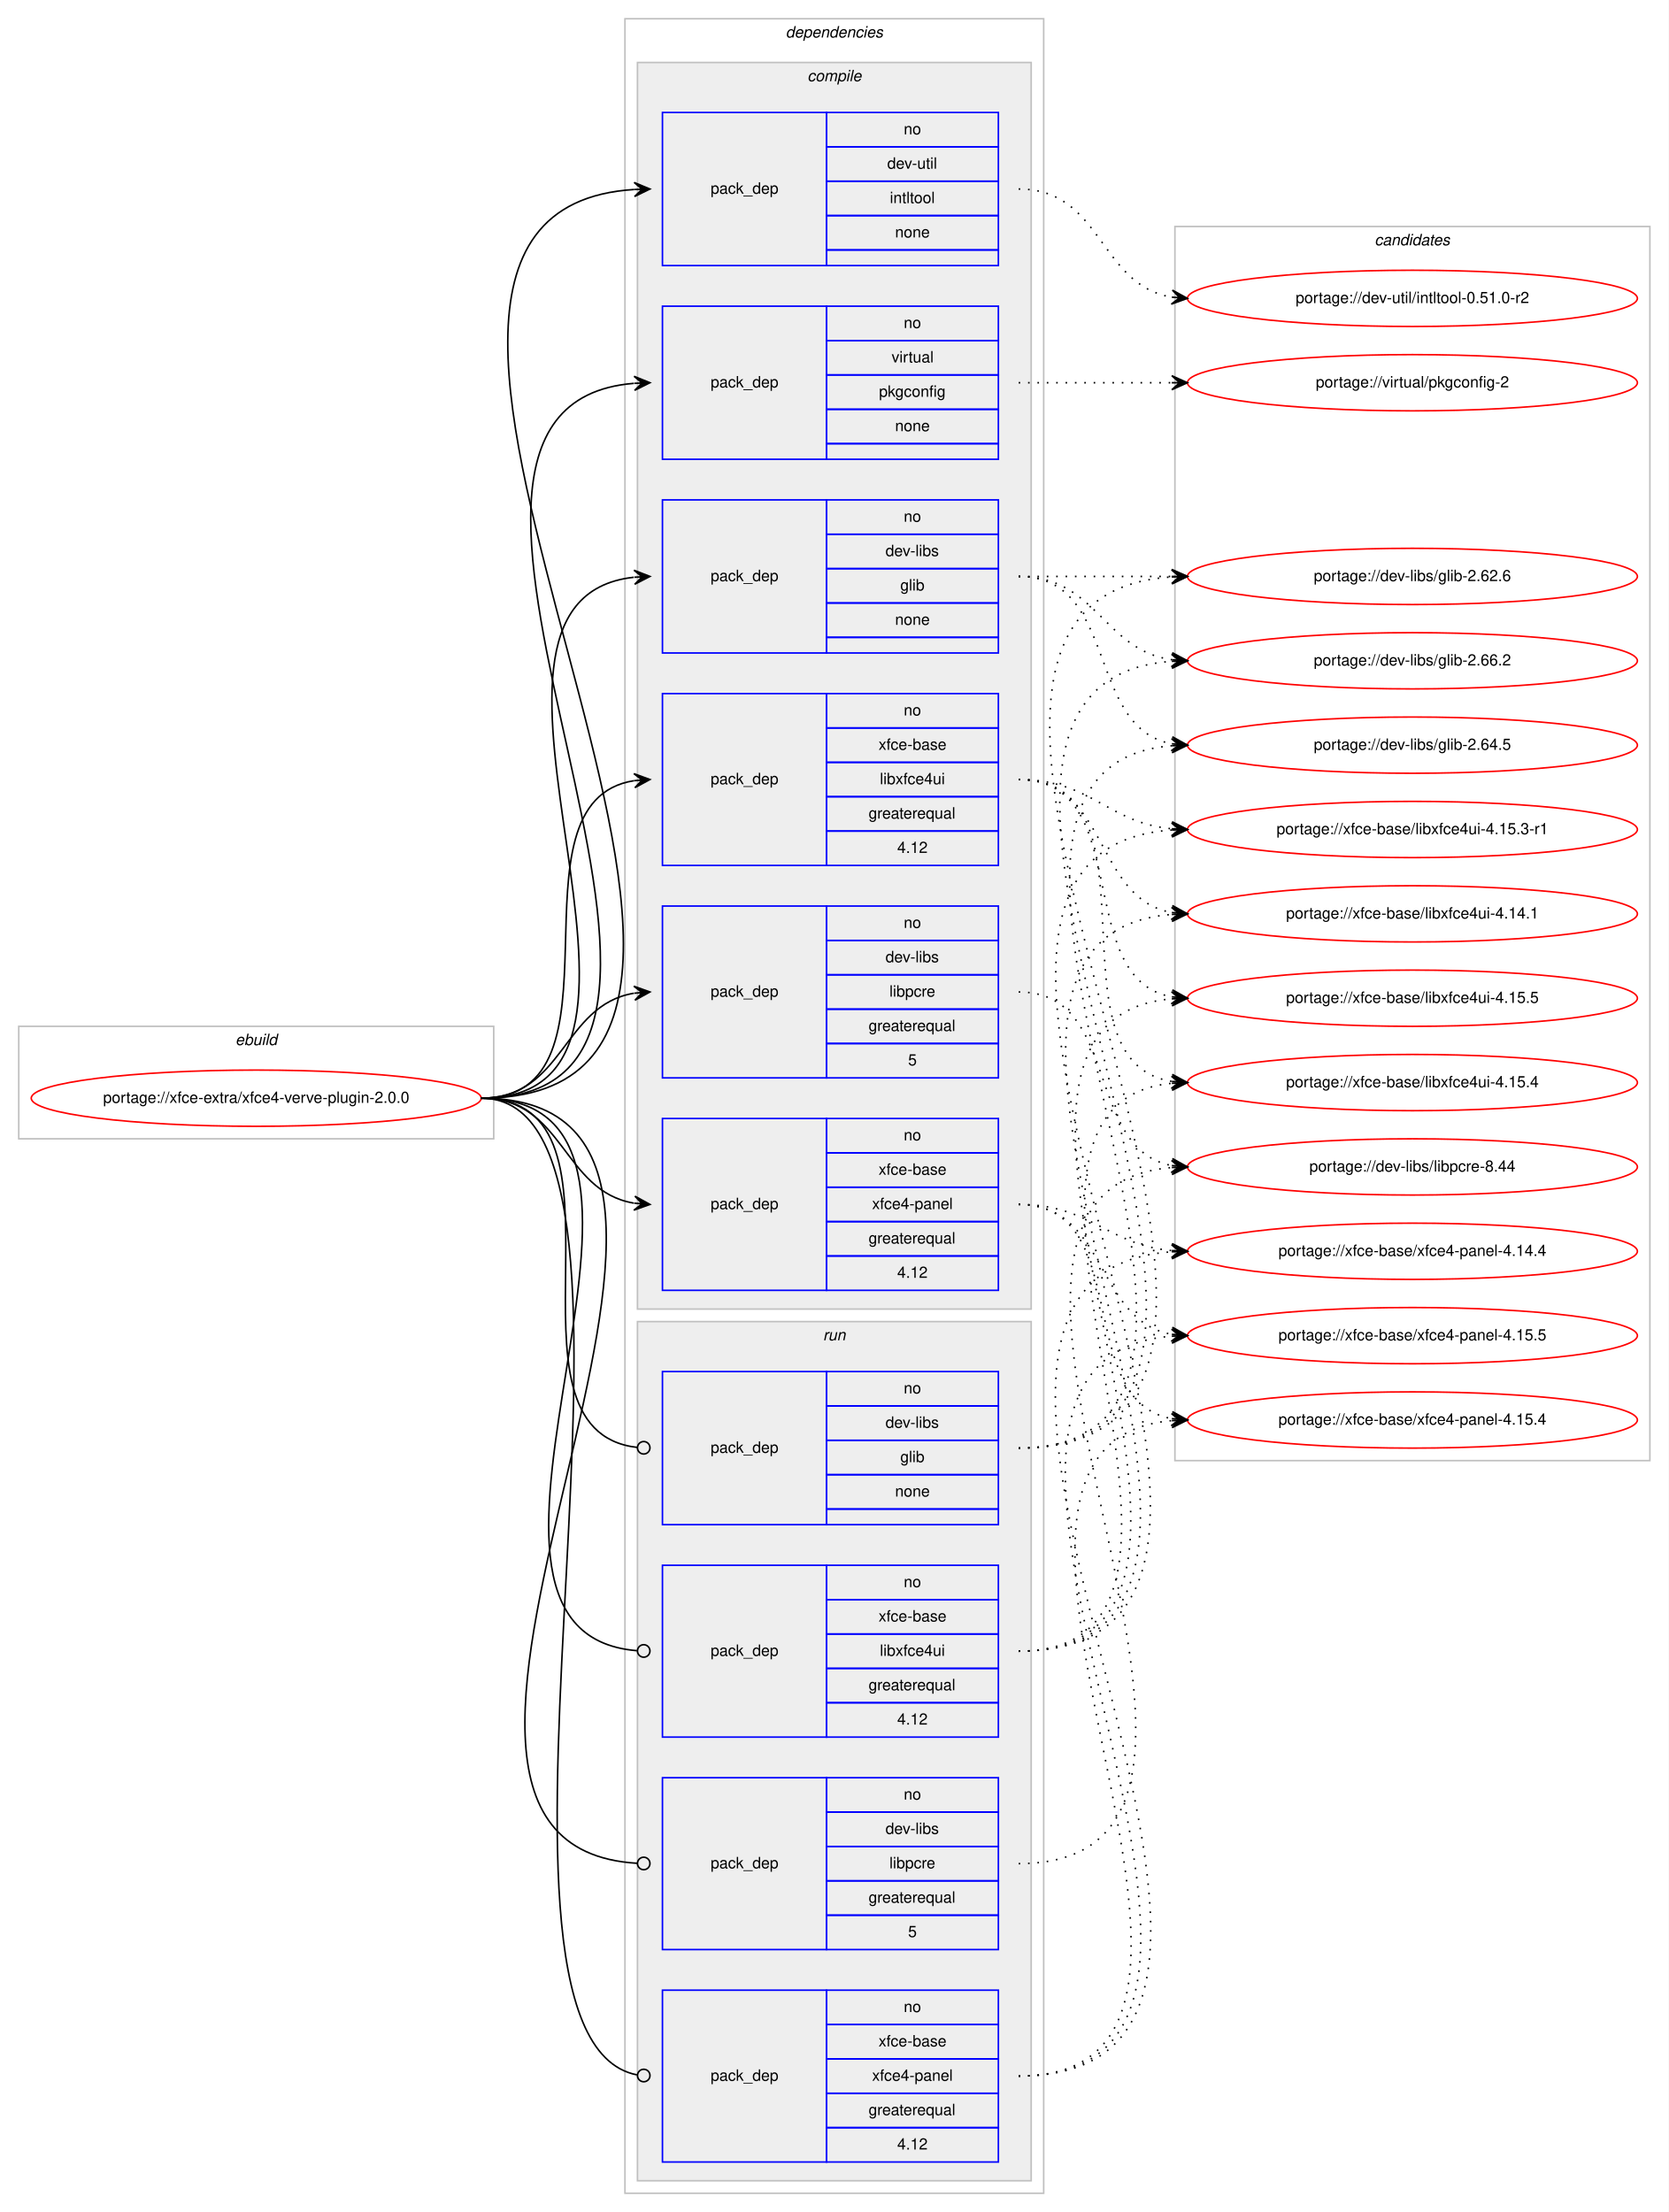
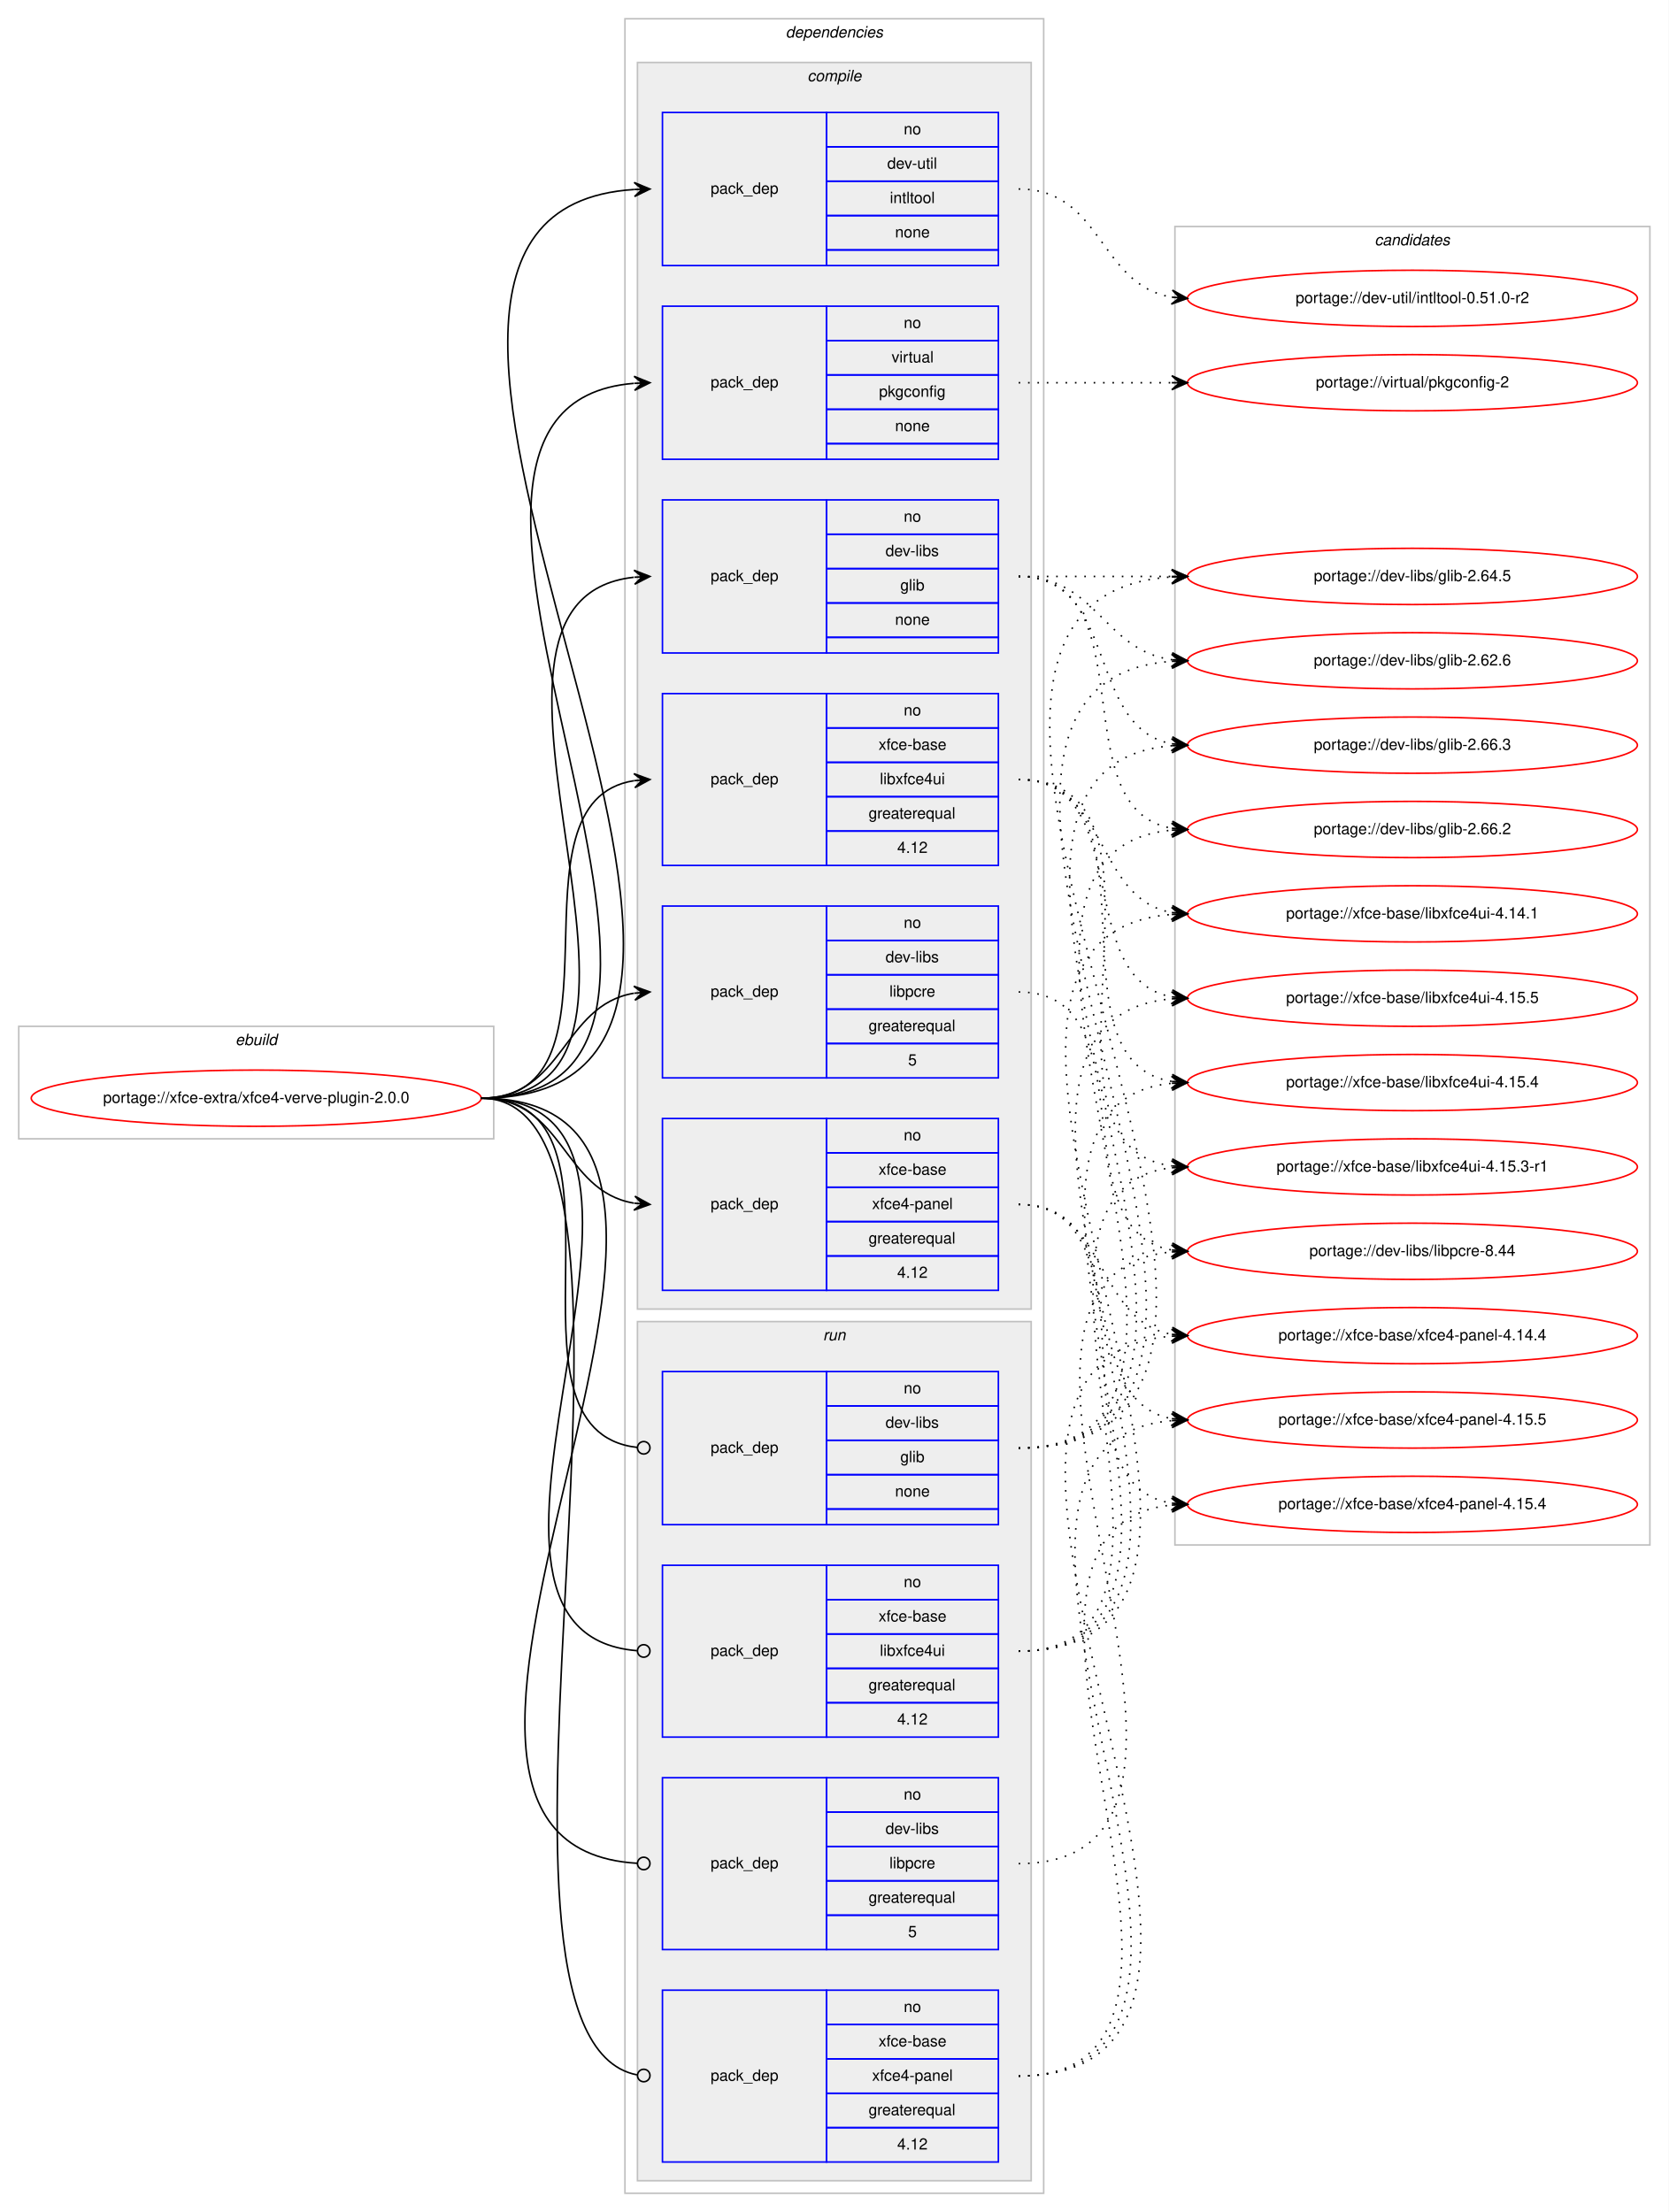
<svg xmlns="http://www.w3.org/2000/svg" xmlns:xlink="http://www.w3.org/1999/xlink" width="1068pt" height="1416pt" viewBox="0.00 0.00 1068.00 1416.00">
  <g id="graph0" class="graph" transform="scale(1 1) rotate(0) translate(4 1412)">
    <polygon fill="#ffffff" stroke="transparent" points="-4,4 -4,-1412 1064,-1412 1064,4 -4,4" />
    <g id="clust1" class="cluster">
      <polygon fill="none" stroke="#c0c0c0" points="8,-683 8,-755 312,-755 312,-683 8,-683" />
      <text text-anchor="start" x="146.663" y="-743" font-family="Helvetica,sans-Serif" font-style="italic" font-size="10.00" fill="#000000">ebuild</text>
    </g>
    <g id="clust2" class="cluster">
      <polygon fill="none" stroke="#c0c0c0" points="396,-8 396,-1400 664,-1400 664,-8 396,-8" />
      <text text-anchor="start" x="498.875" y="-1388" font-family="Helvetica,sans-Serif" font-style="italic" font-size="10.00" fill="#000000">dependencies</text>
    </g>
    <g id="clust3" class="cluster">
      <polygon fill="#eeeeee" stroke="#c0c0c0" points="404,-574 404,-1372 656,-1372 656,-574 404,-574" />
      <text text-anchor="start" x="512.778" y="-1360" font-family="Helvetica,sans-Serif" font-style="italic" font-size="10.00" fill="#000000">compile</text>
    </g>
    <g id="clust11" class="cluster">
      <polygon fill="#eeeeee" stroke="#c0c0c0" points="404,-16 404,-566 656,-566 656,-16 404,-16" />
      <text text-anchor="start" x="522.777" y="-554" font-family="Helvetica,sans-Serif" font-style="italic" font-size="10.00" fill="#000000">run</text>
    </g>
    <g id="clust16" class="cluster">
-       <polygon fill="none" stroke="#c0c0c0" points="748,-477 748,-1267 1052,-1267 1052,-477 748,-477" />
+       <polygon fill="none" stroke="#c0c0c0" points="748,-423 748,-1267 1052,-1267 1052,-423 748,-423" />
      <text text-anchor="start" x="875.824" y="-1255" font-family="Helvetica,sans-Serif" font-style="italic" font-size="10.00" fill="#000000">candidates</text>
    </g>
    <g id="node1" class="node">
      <g id="a_node1">
        <a xlink:href="../xfce-extra/xfce4-verve-plugin-2.0.0.svg" xlink:title="portage://xfce-extra/xfce4-verve-plugin-2.0.0">
          <ellipse fill="none" stroke="#ff0000" cx="160" cy="-709" rx="144" ry="18" />
          <text text-anchor="middle" x="160" y="-706" font-family="Helvetica,sans-Serif" font-size="10.00" fill="#000000">portage://xfce-extra/xfce4-verve-plugin-2.0.0</text>
        </a>
      </g>
    </g>
    <g id="node2" class="node">
      <polygon fill="none" stroke="#0000ff" points="420,-994 420,-1092 525,-1092 525,-994 420,-994" />
      <text text-anchor="start" x="450.823" y="-1040" font-family="Helvetica,sans-Serif" font-size="10.00" fill="#000000">pack_dep</text>
      <polygon fill="none" stroke="#0000ff" points="525,-1070 525,-1092 635,-1092 635,-1070 525,-1070" />
      <text text-anchor="start" x="574.441" y="-1078" font-family="Helvetica,sans-Serif" font-size="10.00" fill="#000000">no</text>
      <polygon fill="none" stroke="#0000ff" points="525,-1048 525,-1070 635,-1070 635,-1048 525,-1048" />
      <text text-anchor="start" x="562.778" y="-1056" font-family="Helvetica,sans-Serif" font-size="10.00" fill="#000000">dev-libs</text>
      <polygon fill="none" stroke="#0000ff" points="525,-1026 525,-1048 635,-1048 635,-1026 525,-1026" />
      <text text-anchor="start" x="572.222" y="-1034" font-family="Helvetica,sans-Serif" font-size="10.00" fill="#000000">glib</text>
      <polygon fill="none" stroke="#0000ff" points="525,-1004 525,-1026 635,-1026 635,-1004 525,-1004" />
      <text text-anchor="start" x="568.882" y="-1012" font-family="Helvetica,sans-Serif" font-size="10.00" fill="#000000">none</text>
      <polygon fill="none" stroke="#0000ff" points="525,-994 525,-1004 635,-1004 635,-994 525,-994" />
    </g>
    <g id="edge1" class="edge">
      <path fill="none" stroke="#000000" d="M304,-709C456.356,-709 265.354,-1027.527 401.615,-1042.458" />
      <polygon fill="#000000" stroke="#000000" points="412,-1043 401.779,-1046.973 407.007,-1042.739 402.014,-1042.479 402.014,-1042.479 402.014,-1042.479 407.007,-1042.739 402.248,-1037.985 412,-1043 412,-1043" />
    </g>
    <g id="node3" class="node">
      <polygon fill="none" stroke="#0000ff" points="420,-722 420,-832 525,-832 525,-722 420,-722" />
      <text text-anchor="start" x="450.823" y="-774" font-family="Helvetica,sans-Serif" font-size="10.00" fill="#000000">pack_dep</text>
      <polygon fill="none" stroke="#0000ff" points="525,-810 525,-832 635,-832 635,-810 525,-810" />
      <text text-anchor="start" x="574.441" y="-818" font-family="Helvetica,sans-Serif" font-size="10.00" fill="#000000">no</text>
      <polygon fill="none" stroke="#0000ff" points="525,-788 525,-810 635,-810 635,-788 525,-788" />
      <text text-anchor="start" x="562.778" y="-796" font-family="Helvetica,sans-Serif" font-size="10.00" fill="#000000">dev-libs</text>
      <polygon fill="none" stroke="#0000ff" points="525,-766 525,-788 635,-788 635,-766 525,-766" />
      <text text-anchor="start" x="565.278" y="-774" font-family="Helvetica,sans-Serif" font-size="10.00" fill="#000000">libpcre</text>
      <polygon fill="none" stroke="#0000ff" points="525,-744 525,-766 635,-766 635,-744 525,-744" />
      <text text-anchor="start" x="551.936" y="-752" font-family="Helvetica,sans-Serif" font-size="10.00" fill="#000000">greaterequal</text>
      <polygon fill="none" stroke="#0000ff" points="525,-722 525,-744 635,-744 635,-722 525,-722" />
      <text text-anchor="start" x="577.221" y="-730" font-family="Helvetica,sans-Serif" font-size="10.00" fill="#000000">5</text>
    </g>
    <g id="edge2" class="edge">
      <path fill="none" stroke="#000000" d="M304,-709C357.066,-709 355.721,-768.517 401.774,-776.189" />
      <polygon fill="#000000" stroke="#000000" points="412,-777 401.675,-780.695 407.016,-776.605 402.031,-776.209 402.031,-776.209 402.031,-776.209 407.016,-776.605 402.387,-771.723 412,-777 412,-777" />
    </g>
    <g id="node4" class="node">
      <polygon fill="none" stroke="#0000ff" points="420,-1242 420,-1340 525,-1340 525,-1242 420,-1242" />
      <text text-anchor="start" x="450.823" y="-1288" font-family="Helvetica,sans-Serif" font-size="10.00" fill="#000000">pack_dep</text>
      <polygon fill="none" stroke="#0000ff" points="525,-1318 525,-1340 635,-1340 635,-1318 525,-1318" />
      <text text-anchor="start" x="574.441" y="-1326" font-family="Helvetica,sans-Serif" font-size="10.00" fill="#000000">no</text>
      <polygon fill="none" stroke="#0000ff" points="525,-1296 525,-1318 635,-1318 635,-1296 525,-1296" />
      <text text-anchor="start" x="563.889" y="-1304" font-family="Helvetica,sans-Serif" font-size="10.00" fill="#000000">dev-util</text>
      <polygon fill="none" stroke="#0000ff" points="525,-1274 525,-1296 635,-1296 635,-1274 525,-1274" />
      <text text-anchor="start" x="565.554" y="-1282" font-family="Helvetica,sans-Serif" font-size="10.00" fill="#000000">intltool</text>
      <polygon fill="none" stroke="#0000ff" points="525,-1252 525,-1274 635,-1274 635,-1252 525,-1252" />
      <text text-anchor="start" x="568.882" y="-1260" font-family="Helvetica,sans-Serif" font-size="10.00" fill="#000000">none</text>
      <polygon fill="none" stroke="#0000ff" points="525,-1242 525,-1252 635,-1252 635,-1242 525,-1242" />
    </g>
    <g id="edge3" class="edge">
      <path fill="none" stroke="#000000" d="M304,-709C563.614,-709 159.825,-1275.755 401.947,-1290.699" />
      <polygon fill="#000000" stroke="#000000" points="412,-1291 401.87,-1295.199 407.002,-1290.85 402.005,-1290.701 402.005,-1290.701 402.005,-1290.701 407.002,-1290.85 402.139,-1286.203 412,-1291 412,-1291" />
    </g>
    <g id="node5" class="node">
      <polygon fill="none" stroke="#0000ff" points="420,-1118 420,-1216 525,-1216 525,-1118 420,-1118" />
      <text text-anchor="start" x="450.823" y="-1164" font-family="Helvetica,sans-Serif" font-size="10.00" fill="#000000">pack_dep</text>
      <polygon fill="none" stroke="#0000ff" points="525,-1194 525,-1216 635,-1216 635,-1194 525,-1194" />
      <text text-anchor="start" x="574.441" y="-1202" font-family="Helvetica,sans-Serif" font-size="10.00" fill="#000000">no</text>
      <polygon fill="none" stroke="#0000ff" points="525,-1172 525,-1194 635,-1194 635,-1172 525,-1172" />
      <text text-anchor="start" x="566.668" y="-1180" font-family="Helvetica,sans-Serif" font-size="10.00" fill="#000000">virtual</text>
      <polygon fill="none" stroke="#0000ff" points="525,-1150 525,-1172 635,-1172 635,-1150 525,-1150" />
      <text text-anchor="start" x="558.604" y="-1158" font-family="Helvetica,sans-Serif" font-size="10.00" fill="#000000">pkgconfig</text>
      <polygon fill="none" stroke="#0000ff" points="525,-1128 525,-1150 635,-1150 635,-1128 525,-1128" />
      <text text-anchor="start" x="568.882" y="-1136" font-family="Helvetica,sans-Serif" font-size="10.00" fill="#000000">none</text>
      <polygon fill="none" stroke="#0000ff" points="525,-1118 525,-1128 635,-1128 635,-1118 525,-1118" />
    </g>
    <g id="edge4" class="edge">
      <path fill="none" stroke="#000000" d="M304,-709C509.564,-709 213.315,-1151.479 401.728,-1166.603" />
      <polygon fill="#000000" stroke="#000000" points="412,-1167 401.834,-1171.111 407.004,-1166.807 402.007,-1166.614 402.007,-1166.614 402.007,-1166.614 407.004,-1166.807 402.181,-1162.117 412,-1167 412,-1167" />
    </g>
    <g id="node6" class="node">
      <polygon fill="none" stroke="#0000ff" points="420,-858 420,-968 525,-968 525,-858 420,-858" />
      <text text-anchor="start" x="450.823" y="-910" font-family="Helvetica,sans-Serif" font-size="10.00" fill="#000000">pack_dep</text>
      <polygon fill="none" stroke="#0000ff" points="525,-946 525,-968 635,-968 635,-946 525,-946" />
      <text text-anchor="start" x="574.441" y="-954" font-family="Helvetica,sans-Serif" font-size="10.00" fill="#000000">no</text>
      <polygon fill="none" stroke="#0000ff" points="525,-924 525,-946 635,-946 635,-924 525,-924" />
      <text text-anchor="start" x="558.328" y="-932" font-family="Helvetica,sans-Serif" font-size="10.00" fill="#000000">xfce-base</text>
      <polygon fill="none" stroke="#0000ff" points="525,-902 525,-924 635,-924 635,-902 525,-902" />
      <text text-anchor="start" x="559.164" y="-910" font-family="Helvetica,sans-Serif" font-size="10.00" fill="#000000">libxfce4ui</text>
      <polygon fill="none" stroke="#0000ff" points="525,-880 525,-902 635,-902 635,-880 525,-880" />
      <text text-anchor="start" x="551.936" y="-888" font-family="Helvetica,sans-Serif" font-size="10.00" fill="#000000">greaterequal</text>
      <polygon fill="none" stroke="#0000ff" points="525,-858 525,-880 635,-880 635,-858 525,-858" />
      <text text-anchor="start" x="570.272" y="-866" font-family="Helvetica,sans-Serif" font-size="10.00" fill="#000000">4.12</text>
    </g>
    <g id="edge5" class="edge">
      <path fill="none" stroke="#000000" d="M304,-709C402.982,-709 315.997,-898.908 401.903,-912.261" />
      <polygon fill="#000000" stroke="#000000" points="412,-913 401.698,-916.758 407.013,-912.635 402.027,-912.27 402.027,-912.27 402.027,-912.27 407.013,-912.635 402.355,-907.782 412,-913 412,-913" />
    </g>
    <g id="node7" class="node">
      <polygon fill="none" stroke="#0000ff" points="420,-586 420,-696 525,-696 525,-586 420,-586" />
      <text text-anchor="start" x="450.823" y="-638" font-family="Helvetica,sans-Serif" font-size="10.00" fill="#000000">pack_dep</text>
      <polygon fill="none" stroke="#0000ff" points="525,-674 525,-696 635,-696 635,-674 525,-674" />
      <text text-anchor="start" x="574.441" y="-682" font-family="Helvetica,sans-Serif" font-size="10.00" fill="#000000">no</text>
      <polygon fill="none" stroke="#0000ff" points="525,-652 525,-674 635,-674 635,-652 525,-652" />
      <text text-anchor="start" x="558.328" y="-660" font-family="Helvetica,sans-Serif" font-size="10.00" fill="#000000">xfce-base</text>
      <polygon fill="none" stroke="#0000ff" points="525,-630 525,-652 635,-652 635,-630 525,-630" />
      <text text-anchor="start" x="554.159" y="-638" font-family="Helvetica,sans-Serif" font-size="10.00" fill="#000000">xfce4-panel</text>
      <polygon fill="none" stroke="#0000ff" points="525,-608 525,-630 635,-630 635,-608 525,-608" />
      <text text-anchor="start" x="551.936" y="-616" font-family="Helvetica,sans-Serif" font-size="10.00" fill="#000000">greaterequal</text>
      <polygon fill="none" stroke="#0000ff" points="525,-586 525,-608 635,-608 635,-586 525,-586" />
      <text text-anchor="start" x="570.272" y="-594" font-family="Helvetica,sans-Serif" font-size="10.00" fill="#000000">4.12</text>
    </g>
    <g id="edge6" class="edge">
      <path fill="none" stroke="#000000" d="M304,-709C357.066,-709 355.721,-649.483 401.774,-641.811" />
      <polygon fill="#000000" stroke="#000000" points="412,-641 402.387,-646.277 407.016,-641.395 402.031,-641.791 402.031,-641.791 402.031,-641.791 407.016,-641.395 401.675,-637.305 412,-641 412,-641" />
    </g>
    <g id="node8" class="node">
      <polygon fill="none" stroke="#0000ff" points="420,-436 420,-534 525,-534 525,-436 420,-436" />
      <text text-anchor="start" x="450.823" y="-482" font-family="Helvetica,sans-Serif" font-size="10.00" fill="#000000">pack_dep</text>
      <polygon fill="none" stroke="#0000ff" points="525,-512 525,-534 635,-534 635,-512 525,-512" />
      <text text-anchor="start" x="574.441" y="-520" font-family="Helvetica,sans-Serif" font-size="10.00" fill="#000000">no</text>
      <polygon fill="none" stroke="#0000ff" points="525,-490 525,-512 635,-512 635,-490 525,-490" />
      <text text-anchor="start" x="562.778" y="-498" font-family="Helvetica,sans-Serif" font-size="10.00" fill="#000000">dev-libs</text>
      <polygon fill="none" stroke="#0000ff" points="525,-468 525,-490 635,-490 635,-468 525,-468" />
      <text text-anchor="start" x="572.222" y="-476" font-family="Helvetica,sans-Serif" font-size="10.00" fill="#000000">glib</text>
      <polygon fill="none" stroke="#0000ff" points="525,-446 525,-468 635,-468 635,-446 525,-446" />
      <text text-anchor="start" x="568.882" y="-454" font-family="Helvetica,sans-Serif" font-size="10.00" fill="#000000">none</text>
      <polygon fill="none" stroke="#0000ff" points="525,-436 525,-446 635,-446 635,-436 525,-436" />
    </g>
    <g id="edge7" class="edge">
      <path fill="none" stroke="#000000" d="M304,-709C411.717,-709 307.074,-496.231 404.006,-485.426" />
      <ellipse fill="none" stroke="#000000" cx="408.006" cy="-485.213" rx="4" ry="4" />
    </g>
    <g id="node9" class="node">
      <polygon fill="none" stroke="#0000ff" points="420,-164 420,-274 525,-274 525,-164 420,-164" />
      <text text-anchor="start" x="450.823" y="-216" font-family="Helvetica,sans-Serif" font-size="10.00" fill="#000000">pack_dep</text>
      <polygon fill="none" stroke="#0000ff" points="525,-252 525,-274 635,-274 635,-252 525,-252" />
      <text text-anchor="start" x="574.441" y="-260" font-family="Helvetica,sans-Serif" font-size="10.00" fill="#000000">no</text>
      <polygon fill="none" stroke="#0000ff" points="525,-230 525,-252 635,-252 635,-230 525,-230" />
      <text text-anchor="start" x="562.778" y="-238" font-family="Helvetica,sans-Serif" font-size="10.00" fill="#000000">dev-libs</text>
      <polygon fill="none" stroke="#0000ff" points="525,-208 525,-230 635,-230 635,-208 525,-208" />
      <text text-anchor="start" x="565.278" y="-216" font-family="Helvetica,sans-Serif" font-size="10.00" fill="#000000">libpcre</text>
      <polygon fill="none" stroke="#0000ff" points="525,-186 525,-208 635,-208 635,-186 525,-186" />
      <text text-anchor="start" x="551.936" y="-194" font-family="Helvetica,sans-Serif" font-size="10.00" fill="#000000">greaterequal</text>
      <polygon fill="none" stroke="#0000ff" points="525,-164 525,-186 635,-186 635,-164 525,-164" />
      <text text-anchor="start" x="577.221" y="-172" font-family="Helvetica,sans-Serif" font-size="10.00" fill="#000000">5</text>
    </g>
    <g id="edge8" class="edge">
      <path fill="none" stroke="#000000" d="M304,-709C524.174,-709 197.487,-231.362 403.776,-219.235" />
      <ellipse fill="none" stroke="#000000" cx="408.002" cy="-219.114" rx="4" ry="4" />
    </g>
    <g id="node10" class="node">
      <polygon fill="none" stroke="#0000ff" points="420,-300 420,-410 525,-410 525,-300 420,-300" />
      <text text-anchor="start" x="450.823" y="-352" font-family="Helvetica,sans-Serif" font-size="10.00" fill="#000000">pack_dep</text>
      <polygon fill="none" stroke="#0000ff" points="525,-388 525,-410 635,-410 635,-388 525,-388" />
      <text text-anchor="start" x="574.441" y="-396" font-family="Helvetica,sans-Serif" font-size="10.00" fill="#000000">no</text>
      <polygon fill="none" stroke="#0000ff" points="525,-366 525,-388 635,-388 635,-366 525,-366" />
      <text text-anchor="start" x="558.328" y="-374" font-family="Helvetica,sans-Serif" font-size="10.00" fill="#000000">xfce-base</text>
      <polygon fill="none" stroke="#0000ff" points="525,-344 525,-366 635,-366 635,-344 525,-344" />
      <text text-anchor="start" x="559.164" y="-352" font-family="Helvetica,sans-Serif" font-size="10.00" fill="#000000">libxfce4ui</text>
      <polygon fill="none" stroke="#0000ff" points="525,-322 525,-344 635,-344 635,-322 525,-322" />
      <text text-anchor="start" x="551.936" y="-330" font-family="Helvetica,sans-Serif" font-size="10.00" fill="#000000">greaterequal</text>
      <polygon fill="none" stroke="#0000ff" points="525,-300 525,-322 635,-322 635,-300 525,-300" />
      <text text-anchor="start" x="570.272" y="-308" font-family="Helvetica,sans-Serif" font-size="10.00" fill="#000000">4.12</text>
    </g>
    <g id="edge9" class="edge">
      <path fill="none" stroke="#000000" d="M304,-709C465.601,-709 255.157,-367.336 403.679,-355.324" />
      <ellipse fill="none" stroke="#000000" cx="408.003" cy="-355.156" rx="4" ry="4" />
    </g>
    <g id="node11" class="node">
      <polygon fill="none" stroke="#0000ff" points="420,-28 420,-138 525,-138 525,-28 420,-28" />
      <text text-anchor="start" x="450.823" y="-80" font-family="Helvetica,sans-Serif" font-size="10.00" fill="#000000">pack_dep</text>
      <polygon fill="none" stroke="#0000ff" points="525,-116 525,-138 635,-138 635,-116 525,-116" />
      <text text-anchor="start" x="574.441" y="-124" font-family="Helvetica,sans-Serif" font-size="10.00" fill="#000000">no</text>
      <polygon fill="none" stroke="#0000ff" points="525,-94 525,-116 635,-116 635,-94 525,-94" />
      <text text-anchor="start" x="558.328" y="-102" font-family="Helvetica,sans-Serif" font-size="10.00" fill="#000000">xfce-base</text>
      <polygon fill="none" stroke="#0000ff" points="525,-72 525,-94 635,-94 635,-72 525,-72" />
      <text text-anchor="start" x="554.159" y="-80" font-family="Helvetica,sans-Serif" font-size="10.00" fill="#000000">xfce4-panel</text>
      <polygon fill="none" stroke="#0000ff" points="525,-50 525,-72 635,-72 635,-50 525,-50" />
      <text text-anchor="start" x="551.936" y="-58" font-family="Helvetica,sans-Serif" font-size="10.00" fill="#000000">greaterequal</text>
      <polygon fill="none" stroke="#0000ff" points="525,-28 525,-50 635,-50 635,-28 525,-28" />
      <text text-anchor="start" x="570.272" y="-36" font-family="Helvetica,sans-Serif" font-size="10.00" fill="#000000">4.12</text>
    </g>
    <g id="edge10" class="edge">
      <path fill="none" stroke="#000000" d="M304,-709C442.271,-709 277.851,-108.412 403.708,-83.779" />
      <ellipse fill="none" stroke="#000000" cx="408.017" cy="-83.374" rx="4" ry="4" />
    </g>
    <g id="node12" class="node">
      <g id="a_node12">
-         <a xlink:href="../dev-libs/glib-2.66.2.svg" xlink:title="portage://dev-libs/glib-2.66.2">
-           <ellipse fill="none" stroke="#ff0000" cx="900" cy="-989" rx="144" ry="18" />
-           <text text-anchor="middle" x="900" y="-986" font-family="Helvetica,sans-Serif" font-size="10.00" fill="#000000">portage://dev-libs/glib-2.66.2</text>
+         <a xlink:href="../dev-libs/glib-2.66.3.svg" xlink:title="portage://dev-libs/glib-2.66.3">
+           <ellipse fill="none" stroke="#ff0000" cx="900" cy="-935" rx="144" ry="18" />
+           <text text-anchor="middle" x="900" y="-932" font-family="Helvetica,sans-Serif" font-size="10.00" fill="#000000">portage://dev-libs/glib-2.66.3</text>
        </a>
      </g>
    </g>
    <g id="edge11" class="edge">
-       <path fill="none" stroke="#000000" stroke-dasharray="1,5" d="M648,-1043C698.102,-1043 702.012,-995.934 745.979,-989.683" />
-       <polygon fill="#000000" stroke="#000000" points="756,-989 746.329,-994.169 751.012,-989.34 746.023,-989.68 746.023,-989.68 746.023,-989.68 751.012,-989.34 745.717,-985.19 756,-989 756,-989" />
+       <path fill="none" stroke="#000000" stroke-dasharray="1,5" d="M648,-1043C712.303,-1043 690.78,-946.09 746.031,-935.869" />
+       <polygon fill="#000000" stroke="#000000" points="756,-935 746.429,-940.352 751.019,-935.434 746.038,-935.869 746.038,-935.869 746.038,-935.869 751.019,-935.434 745.647,-931.386 756,-935 756,-935" />
    </g>
    <g id="node13" class="node">
      <g id="a_node13">
-         <a xlink:href="../dev-libs/glib-2.64.5.svg" xlink:title="portage://dev-libs/glib-2.64.5">
-           <ellipse fill="none" stroke="#ff0000" cx="900" cy="-935" rx="144" ry="18" />
-           <text text-anchor="middle" x="900" y="-932" font-family="Helvetica,sans-Serif" font-size="10.00" fill="#000000">portage://dev-libs/glib-2.64.5</text>
+         <a xlink:href="../dev-libs/glib-2.66.2.svg" xlink:title="portage://dev-libs/glib-2.66.2">
+           <ellipse fill="none" stroke="#ff0000" cx="900" cy="-881" rx="144" ry="18" />
+           <text text-anchor="middle" x="900" y="-878" font-family="Helvetica,sans-Serif" font-size="10.00" fill="#000000">portage://dev-libs/glib-2.66.2</text>
        </a>
      </g>
    </g>
    <g id="edge12" class="edge">
-       <path fill="none" stroke="#000000" stroke-dasharray="1,5" d="M648,-1043C712.303,-1043 690.78,-946.09 746.031,-935.869" />
-       <polygon fill="#000000" stroke="#000000" points="756,-935 746.429,-940.352 751.019,-935.434 746.038,-935.869 746.038,-935.869 746.038,-935.869 751.019,-935.434 745.647,-931.386 756,-935 756,-935" />
+       <path fill="none" stroke="#000000" stroke-dasharray="1,5" d="M648,-1043C730.815,-1043 674.779,-894.623 745.661,-881.872" />
+       <polygon fill="#000000" stroke="#000000" points="756,-881 746.413,-886.324 751.018,-881.42 746.035,-881.84 746.035,-881.84 746.035,-881.84 751.018,-881.42 745.657,-877.356 756,-881 756,-881" />
    </g>
    <g id="node14" class="node">
      <g id="a_node14">
-         <a xlink:href="../dev-libs/glib-2.62.6.svg" xlink:title="portage://dev-libs/glib-2.62.6">
+         <a xlink:href="../dev-libs/glib-2.64.5.svg" xlink:title="portage://dev-libs/glib-2.64.5">
          <ellipse fill="none" stroke="#ff0000" cx="900" cy="-1043" rx="144" ry="18" />
-           <text text-anchor="middle" x="900" y="-1040" font-family="Helvetica,sans-Serif" font-size="10.00" fill="#000000">portage://dev-libs/glib-2.62.6</text>
+           <text text-anchor="middle" x="900" y="-1040" font-family="Helvetica,sans-Serif" font-size="10.00" fill="#000000">portage://dev-libs/glib-2.64.5</text>
        </a>
      </g>
    </g>
    <g id="edge13" class="edge">
      <path fill="none" stroke="#000000" stroke-dasharray="1,5" d="M648,-1043C692.438,-1043 706.02,-1043 745.878,-1043" />
      <polygon fill="#000000" stroke="#000000" points="756,-1043 746,-1047.5 751,-1043 746,-1043 746,-1043 746,-1043 751,-1043 746,-1038.5 756,-1043 756,-1043" />
    </g>
    <g id="node15" class="node">
      <g id="a_node15">
-         <a xlink:href="../dev-libs/libpcre-8.44.svg" xlink:title="portage://dev-libs/libpcre-8.44">
-           <ellipse fill="none" stroke="#ff0000" cx="900" cy="-665" rx="144" ry="18" />
-           <text text-anchor="middle" x="900" y="-662" font-family="Helvetica,sans-Serif" font-size="10.00" fill="#000000">portage://dev-libs/libpcre-8.44</text>
+         <a xlink:href="../dev-libs/glib-2.62.6.svg" xlink:title="portage://dev-libs/glib-2.62.6">
+           <ellipse fill="none" stroke="#ff0000" cx="900" cy="-989" rx="144" ry="18" />
+           <text text-anchor="middle" x="900" y="-986" font-family="Helvetica,sans-Serif" font-size="10.00" fill="#000000">portage://dev-libs/glib-2.62.6</text>
        </a>
      </g>
    </g>
    <g id="edge14" class="edge">
-       <path fill="none" stroke="#000000" stroke-dasharray="1,5" d="M648,-777C713.504,-777 689.769,-676.501 745.861,-665.902" />
-       <polygon fill="#000000" stroke="#000000" points="756,-665 746.438,-670.368 751.02,-665.443 746.039,-665.886 746.039,-665.886 746.039,-665.886 751.02,-665.443 745.641,-661.403 756,-665 756,-665" />
+       <path fill="none" stroke="#000000" stroke-dasharray="1,5" d="M648,-1043C698.102,-1043 702.012,-995.934 745.979,-989.683" />
+       <polygon fill="#000000" stroke="#000000" points="756,-989 746.329,-994.169 751.012,-989.34 746.023,-989.68 746.023,-989.68 746.023,-989.68 751.012,-989.34 745.717,-985.19 756,-989 756,-989" />
    </g>
    <g id="node16" class="node">
      <g id="a_node16">
+         <a xlink:href="../dev-libs/libpcre-8.44.svg" xlink:title="portage://dev-libs/libpcre-8.44">
+           <ellipse fill="none" stroke="#ff0000" cx="900" cy="-611" rx="144" ry="18" />
+           <text text-anchor="middle" x="900" y="-608" font-family="Helvetica,sans-Serif" font-size="10.00" fill="#000000">portage://dev-libs/libpcre-8.44</text>
+         </a>
+       </g>
+     </g>
+     <g id="edge15" class="edge">
+       <path fill="none" stroke="#000000" stroke-dasharray="1,5" d="M648,-777C732.408,-777 673.301,-624.338 745.936,-611.815" />
+       <polygon fill="#000000" stroke="#000000" points="756,-611 746.396,-616.292 751.016,-611.404 746.033,-611.807 746.033,-611.807 746.033,-611.807 751.016,-611.404 745.669,-607.322 756,-611 756,-611" />
+     </g>
+     <g id="node17" class="node">
+       <g id="a_node17">
        <a xlink:href="../dev-util/intltool-0.51.0-r2.svg" xlink:title="portage://dev-util/intltool-0.51.0-r2">
          <ellipse fill="none" stroke="#ff0000" cx="900" cy="-1221" rx="144" ry="18" />
          <text text-anchor="middle" x="900" y="-1218" font-family="Helvetica,sans-Serif" font-size="10.00" fill="#000000">portage://dev-util/intltool-0.51.0-r2</text>
        </a>
      </g>
    </g>
-     <g id="edge15" class="edge">
+     <g id="edge16" class="edge">
      <path fill="none" stroke="#000000" stroke-dasharray="1,5" d="M648,-1291C701.625,-1291 699.351,-1229.477 745.989,-1221.786" />
      <polygon fill="#000000" stroke="#000000" points="756,-1221 746.383,-1226.269 751.015,-1221.391 746.031,-1221.783 746.031,-1221.783 746.031,-1221.783 751.015,-1221.391 745.678,-1217.297 756,-1221 756,-1221" />
    </g>
-     <g id="node17" class="node">
-       <g id="a_node17">
+     <g id="node18" class="node">
+       <g id="a_node18">
        <a xlink:href="../virtual/pkgconfig-2.svg" xlink:title="portage://virtual/pkgconfig-2">
          <ellipse fill="none" stroke="#ff0000" cx="900" cy="-1167" rx="144" ry="18" />
          <text text-anchor="middle" x="900" y="-1164" font-family="Helvetica,sans-Serif" font-size="10.00" fill="#000000">portage://virtual/pkgconfig-2</text>
        </a>
      </g>
    </g>
-     <g id="edge16" class="edge">
+     <g id="edge17" class="edge">
      <path fill="none" stroke="#000000" stroke-dasharray="1,5" d="M648,-1167C692.438,-1167 706.02,-1167 745.878,-1167" />
      <polygon fill="#000000" stroke="#000000" points="756,-1167 746,-1171.5 751,-1167 746,-1167 746,-1167 746,-1167 751,-1167 746,-1162.5 756,-1167 756,-1167" />
    </g>
-     <g id="node18" class="node">
-       <g id="a_node18">
+     <g id="node19" class="node">
+       <g id="a_node19">
        <a xlink:href="../xfce-base/libxfce4ui-4.15.5.svg" xlink:title="portage://xfce-base/libxfce4ui-4.15.5">
          <ellipse fill="none" stroke="#ff0000" cx="900" cy="-773" rx="144" ry="18" />
          <text text-anchor="middle" x="900" y="-770" font-family="Helvetica,sans-Serif" font-size="10.00" fill="#000000">portage://xfce-base/libxfce4ui-4.15.5</text>
        </a>
      </g>
    </g>
-     <g id="edge17" class="edge">
+     <g id="edge18" class="edge">
      <path fill="none" stroke="#000000" stroke-dasharray="1,5" d="M648,-913C722.901,-913 681.744,-785.817 745.765,-773.894" />
      <polygon fill="#000000" stroke="#000000" points="756,-773 746.429,-778.353 751.019,-773.435 746.038,-773.87 746.038,-773.87 746.038,-773.87 751.019,-773.435 745.646,-769.387 756,-773 756,-773" />
    </g>
-     <g id="node19" class="node">
-       <g id="a_node19">
+     <g id="node20" class="node">
+       <g id="a_node20">
        <a xlink:href="../xfce-base/libxfce4ui-4.15.4.svg" xlink:title="portage://xfce-base/libxfce4ui-4.15.4">
          <ellipse fill="none" stroke="#ff0000" cx="900" cy="-719" rx="144" ry="18" />
          <text text-anchor="middle" x="900" y="-716" font-family="Helvetica,sans-Serif" font-size="10.00" fill="#000000">portage://xfce-base/libxfce4ui-4.15.4</text>
        </a>
      </g>
    </g>
-     <g id="edge18" class="edge">
+     <g id="edge19" class="edge">
      <path fill="none" stroke="#000000" stroke-dasharray="1,5" d="M648,-913C743.117,-913 663.53,-732.766 746.022,-719.741" />
      <polygon fill="#000000" stroke="#000000" points="756,-719 746.361,-724.229 751.014,-719.371 746.028,-719.741 746.028,-719.741 746.028,-719.741 751.014,-719.371 745.694,-715.254 756,-719 756,-719" />
    </g>
-     <g id="node20" class="node">
-       <g id="a_node20">
-         <a xlink:href="../xfce-base/libxfce4ui-4.15.3-r1.svg" xlink:title="portage://xfce-base/libxfce4ui-4.15.3-r1">
-           <ellipse fill="none" stroke="#ff0000" cx="900" cy="-881" rx="144" ry="18" />
-           <text text-anchor="middle" x="900" y="-878" font-family="Helvetica,sans-Serif" font-size="10.00" fill="#000000">portage://xfce-base/libxfce4ui-4.15.3-r1</text>
-         </a>
-       </g>
-     </g>
-     <g id="edge19" class="edge">
-       <path fill="none" stroke="#000000" stroke-dasharray="1,5" d="M648,-913C694.445,-913 704.579,-885.458 745.776,-881.477" />
-       <polygon fill="#000000" stroke="#000000" points="756,-881 746.221,-885.961 751.005,-881.233 746.011,-881.466 746.011,-881.466 746.011,-881.466 751.005,-881.233 745.801,-876.971 756,-881 756,-881" />
-     </g>
    <g id="node21" class="node">
      <g id="a_node21">
+         <a xlink:href="../xfce-base/libxfce4ui-4.15.3-r1.svg" xlink:title="portage://xfce-base/libxfce4ui-4.15.3-r1">
+           <ellipse fill="none" stroke="#ff0000" cx="900" cy="-665" rx="144" ry="18" />
+           <text text-anchor="middle" x="900" y="-662" font-family="Helvetica,sans-Serif" font-size="10.00" fill="#000000">portage://xfce-base/libxfce4ui-4.15.3-r1</text>
+         </a>
+       </g>
+     </g>
+     <g id="edge20" class="edge">
+       <path fill="none" stroke="#000000" stroke-dasharray="1,5" d="M648,-913C764.581,-913 643.567,-679.788 745.762,-665.668" />
+       <polygon fill="#000000" stroke="#000000" points="756,-665 746.314,-670.142 751.011,-665.326 746.021,-665.651 746.021,-665.651 746.021,-665.651 751.011,-665.326 745.728,-661.161 756,-665 756,-665" />
+     </g>
+     <g id="node22" class="node">
+       <g id="a_node22">
        <a xlink:href="../xfce-base/libxfce4ui-4.14.1.svg" xlink:title="portage://xfce-base/libxfce4ui-4.14.1">
          <ellipse fill="none" stroke="#ff0000" cx="900" cy="-827" rx="144" ry="18" />
          <text text-anchor="middle" x="900" y="-824" font-family="Helvetica,sans-Serif" font-size="10.00" fill="#000000">portage://xfce-base/libxfce4ui-4.14.1</text>
        </a>
      </g>
    </g>
-     <g id="edge20" class="edge">
+     <g id="edge21" class="edge">
      <path fill="none" stroke="#000000" stroke-dasharray="1,5" d="M648,-913C705.764,-913 696.105,-836.783 745.967,-827.851" />
      <polygon fill="#000000" stroke="#000000" points="756,-827 746.416,-832.329 751.018,-827.423 746.036,-827.845 746.036,-827.845 746.036,-827.845 751.018,-827.423 745.655,-823.361 756,-827 756,-827" />
    </g>
-     <g id="node22" class="node">
-       <g id="a_node22">
-         <a xlink:href="../xfce-base/xfce4-panel-4.15.5.svg" xlink:title="portage://xfce-base/xfce4-panel-4.15.5">
-           <ellipse fill="none" stroke="#ff0000" cx="900" cy="-557" rx="144" ry="18" />
-           <text text-anchor="middle" x="900" y="-554" font-family="Helvetica,sans-Serif" font-size="10.00" fill="#000000">portage://xfce-base/xfce4-panel-4.15.5</text>
-         </a>
-       </g>
-     </g>
-     <g id="edge21" class="edge">
-       <path fill="none" stroke="#000000" stroke-dasharray="1,5" d="M648,-641C705.128,-641 696.567,-566.864 745.74,-557.886" />
-       <polygon fill="#000000" stroke="#000000" points="756,-557 746.424,-562.344 751.019,-557.431 746.037,-557.861 746.037,-557.861 746.037,-557.861 751.019,-557.431 745.65,-553.378 756,-557 756,-557" />
-     </g>
    <g id="node23" class="node">
      <g id="a_node23">
-         <a xlink:href="../xfce-base/xfce4-panel-4.15.4.svg" xlink:title="portage://xfce-base/xfce4-panel-4.15.4">
+         <a xlink:href="../xfce-base/xfce4-panel-4.15.5.svg" xlink:title="portage://xfce-base/xfce4-panel-4.15.5">
          <ellipse fill="none" stroke="#ff0000" cx="900" cy="-503" rx="144" ry="18" />
-           <text text-anchor="middle" x="900" y="-500" font-family="Helvetica,sans-Serif" font-size="10.00" fill="#000000">portage://xfce-base/xfce4-panel-4.15.4</text>
+           <text text-anchor="middle" x="900" y="-500" font-family="Helvetica,sans-Serif" font-size="10.00" fill="#000000">portage://xfce-base/xfce4-panel-4.15.5</text>
        </a>
      </g>
    </g>
    <g id="edge22" class="edge">
      <path fill="none" stroke="#000000" stroke-dasharray="1,5" d="M648,-641C722.232,-641 682.319,-515.634 745.85,-503.881" />
      <polygon fill="#000000" stroke="#000000" points="756,-503 746.427,-508.348 751.019,-503.433 746.038,-503.865 746.038,-503.865 746.038,-503.865 751.019,-503.433 745.648,-499.382 756,-503 756,-503" />
    </g>
    <g id="node24" class="node">
      <g id="a_node24">
+         <a xlink:href="../xfce-base/xfce4-panel-4.15.4.svg" xlink:title="portage://xfce-base/xfce4-panel-4.15.4">
+           <ellipse fill="none" stroke="#ff0000" cx="900" cy="-449" rx="144" ry="18" />
+           <text text-anchor="middle" x="900" y="-446" font-family="Helvetica,sans-Serif" font-size="10.00" fill="#000000">portage://xfce-base/xfce4-panel-4.15.4</text>
+         </a>
+       </g>
+     </g>
+     <g id="edge23" class="edge">
+       <path fill="none" stroke="#000000" stroke-dasharray="1,5" d="M648,-641C742.274,-641 664.355,-462.986 745.848,-449.774" />
+       <polygon fill="#000000" stroke="#000000" points="756,-449 746.371,-454.247 751.014,-449.38 746.029,-449.76 746.029,-449.76 746.029,-449.76 751.014,-449.38 745.687,-445.273 756,-449 756,-449" />
+     </g>
+     <g id="node25" class="node">
+       <g id="a_node25">
        <a xlink:href="../xfce-base/xfce4-panel-4.14.4.svg" xlink:title="portage://xfce-base/xfce4-panel-4.14.4">
-           <ellipse fill="none" stroke="#ff0000" cx="900" cy="-611" rx="144" ry="18" />
-           <text text-anchor="middle" x="900" y="-608" font-family="Helvetica,sans-Serif" font-size="10.00" fill="#000000">portage://xfce-base/xfce4-panel-4.14.4</text>
-         </a>
-       </g>
-     </g>
-     <g id="edge23" class="edge">
-       <path fill="none" stroke="#000000" stroke-dasharray="1,5" d="M648,-641C694.217,-641 704.757,-615.179 745.818,-611.447" />
-       <polygon fill="#000000" stroke="#000000" points="756,-611 746.207,-615.935 751.005,-611.22 746.01,-611.439 746.01,-611.439 746.01,-611.439 751.005,-611.22 745.812,-606.943 756,-611 756,-611" />
+           <ellipse fill="none" stroke="#ff0000" cx="900" cy="-557" rx="144" ry="18" />
+           <text text-anchor="middle" x="900" y="-554" font-family="Helvetica,sans-Serif" font-size="10.00" fill="#000000">portage://xfce-base/xfce4-panel-4.14.4</text>
+         </a>
+       </g>
    </g>
    <g id="edge24" class="edge">
-       <path fill="none" stroke="#000000" stroke-dasharray="1,5" d="M648,-485C873.617,-485 537.383,-973.858 745.991,-988.657" />
-       <polygon fill="#000000" stroke="#000000" points="756,-989 745.852,-993.155 751.003,-988.829 746.006,-988.658 746.006,-988.658 746.006,-988.658 751.003,-988.829 746.16,-984.16 756,-989 756,-989" />
+       <path fill="none" stroke="#000000" stroke-dasharray="1,5" d="M648,-641C705.128,-641 696.567,-566.864 745.74,-557.886" />
+       <polygon fill="#000000" stroke="#000000" points="756,-557 746.424,-562.344 751.019,-557.431 746.037,-557.861 746.037,-557.861 746.037,-557.861 751.019,-557.431 745.65,-553.378 756,-557 756,-557" />
    </g>
    <g id="edge25" class="edge">
      <path fill="none" stroke="#000000" stroke-dasharray="1,5" d="M648,-485C850.164,-485 560.541,-919.751 745.896,-934.61" />
      <polygon fill="#000000" stroke="#000000" points="756,-935 745.834,-939.111 751.004,-934.807 746.007,-934.614 746.007,-934.614 746.007,-934.614 751.004,-934.807 746.181,-930.118 756,-935 756,-935" />
    </g>
    <g id="edge26" class="edge">
+       <path fill="none" stroke="#000000" stroke-dasharray="1,5" d="M648,-485C826.865,-485 583.438,-865.682 745.807,-880.553" />
+       <polygon fill="#000000" stroke="#000000" points="756,-881 745.812,-885.057 751.005,-880.781 746.01,-880.562 746.01,-880.562 746.01,-880.562 751.005,-880.781 746.207,-876.066 756,-881 756,-881" />
+     </g>
+     <g id="edge27" class="edge">
      <path fill="none" stroke="#000000" stroke-dasharray="1,5" d="M648,-485C897.149,-485 514.137,-1027.847 746,-1042.69" />
      <polygon fill="#000000" stroke="#000000" points="756,-1043 745.865,-1047.188 751.002,-1042.845 746.005,-1042.69 746.005,-1042.69 746.005,-1042.69 751.002,-1042.845 746.144,-1038.192 756,-1043 756,-1043" />
    </g>
-     <g id="edge27" class="edge">
-       <path fill="none" stroke="#000000" stroke-dasharray="1,5" d="M648,-219C848.466,-219 562.152,-649.886 745.98,-664.614" />
-       <polygon fill="#000000" stroke="#000000" points="756,-665 745.834,-669.111 751.004,-664.807 746.007,-664.615 746.007,-664.615 746.007,-664.615 751.004,-664.807 746.181,-660.118 756,-665 756,-665" />
-     </g>
    <g id="edge28" class="edge">
+       <path fill="none" stroke="#000000" stroke-dasharray="1,5" d="M648,-485C873.617,-485 537.383,-973.858 745.991,-988.657" />
+       <polygon fill="#000000" stroke="#000000" points="756,-989 745.852,-993.155 751.003,-988.829 746.006,-988.658 746.006,-988.658 746.006,-988.658 751.003,-988.829 746.16,-984.16 756,-989 756,-989" />
+     </g>
+     <g id="edge29" class="edge">
+       <path fill="none" stroke="#000000" stroke-dasharray="1,5" d="M648,-219C825.184,-219 585.02,-595.837 745.902,-610.557" />
+       <polygon fill="#000000" stroke="#000000" points="756,-611 745.812,-615.058 751.005,-610.781 746.01,-610.562 746.01,-610.562 746.01,-610.562 751.005,-610.781 746.207,-606.066 756,-611 756,-611" />
+     </g>
+     <g id="edge30" class="edge">
      <path fill="none" stroke="#000000" stroke-dasharray="1,5" d="M648,-355C836.318,-355 574.194,-757.632 745.796,-772.574" />
      <polygon fill="#000000" stroke="#000000" points="756,-773 745.821,-777.078 751.004,-772.791 746.009,-772.582 746.009,-772.582 746.009,-772.582 751.004,-772.791 746.197,-768.086 756,-773 756,-773" />
    </g>
-     <g id="edge29" class="edge">
+     <g id="edge31" class="edge">
      <path fill="none" stroke="#000000" stroke-dasharray="1,5" d="M648,-355C813.123,-355 596.929,-703.527 745.667,-718.503" />
      <polygon fill="#000000" stroke="#000000" points="756,-719 745.795,-723.014 751.006,-718.76 746.011,-718.52 746.011,-718.52 746.011,-718.52 751.006,-718.76 746.228,-714.025 756,-719 756,-719" />
    </g>
-     <g id="edge30" class="edge">
-       <path fill="none" stroke="#000000" stroke-dasharray="1,5" d="M648,-355C883.159,-355 528.034,-865.703 745.9,-880.665" />
-       <polygon fill="#000000" stroke="#000000" points="756,-881 745.856,-885.166 751.003,-880.834 746.005,-880.668 746.005,-880.668 746.005,-880.668 751.003,-880.834 746.155,-876.171 756,-881 756,-881" />
-     </g>
-     <g id="edge31" class="edge">
+     <g id="edge32" class="edge">
+       <path fill="none" stroke="#000000" stroke-dasharray="1,5" d="M648,-355C790.338,-355 618.878,-650.048 745.894,-664.455" />
+       <polygon fill="#000000" stroke="#000000" points="756,-665 745.772,-668.955 751.007,-664.731 746.014,-664.461 746.014,-664.461 746.014,-664.461 751.007,-664.731 746.257,-659.968 756,-665 756,-665" />
+     </g>
+     <g id="edge33" class="edge">
      <path fill="none" stroke="#000000" stroke-dasharray="1,5" d="M648,-355C859.627,-355 551.357,-811.458 745.722,-826.614" />
      <polygon fill="#000000" stroke="#000000" points="756,-827 745.838,-831.121 751.004,-826.812 746.007,-826.625 746.007,-826.625 746.007,-826.625 751.004,-826.812 746.176,-822.128 756,-827 756,-827" />
    </g>
-     <g id="edge32" class="edge">
+     <g id="edge34" class="edge">
+       <path fill="none" stroke="#000000" stroke-dasharray="1,5" d="M648,-83C837.163,-83 573.396,-487.559 745.751,-502.572" />
+       <polygon fill="#000000" stroke="#000000" points="756,-503 745.821,-507.078 751.004,-502.791 746.009,-502.582 746.009,-502.582 746.009,-502.582 751.004,-502.791 746.197,-498.086 756,-503 756,-503" />
+     </g>
+     <g id="edge35" class="edge">
+       <path fill="none" stroke="#000000" stroke-dasharray="1,5" d="M648,-83C813.957,-83 596.149,-433.442 745.616,-448.5" />
+       <polygon fill="#000000" stroke="#000000" points="756,-449 745.795,-453.014 751.006,-448.76 746.012,-448.519 746.012,-448.519 746.012,-448.519 751.006,-448.76 746.228,-444.025 756,-449 756,-449" />
+     </g>
+     <g id="edge36" class="edge">
      <path fill="none" stroke="#000000" stroke-dasharray="1,5" d="M648,-83C860.584,-83 550.24,-541.848 745.972,-556.635" />
      <polygon fill="#000000" stroke="#000000" points="756,-557 745.843,-561.133 751.003,-556.818 746.007,-556.636 746.007,-556.636 746.007,-556.636 751.003,-556.818 746.17,-552.139 756,-557 756,-557" />
    </g>
-     <g id="edge33" class="edge">
-       <path fill="none" stroke="#000000" stroke-dasharray="1,5" d="M648,-83C837.163,-83 573.396,-487.559 745.751,-502.572" />
-       <polygon fill="#000000" stroke="#000000" points="756,-503 745.821,-507.078 751.004,-502.791 746.009,-502.582 746.009,-502.582 746.009,-502.582 751.004,-502.791 746.197,-498.086 756,-503 756,-503" />
-     </g>
-     <g id="edge34" class="edge">
-       <path fill="none" stroke="#000000" stroke-dasharray="1,5" d="M648,-83C884.017,-83 527.214,-595.644 745.863,-610.663" />
-       <polygon fill="#000000" stroke="#000000" points="756,-611 745.856,-615.166 751.003,-610.834 746.005,-610.668 746.005,-610.668 746.005,-610.668 751.003,-610.834 746.155,-606.17 756,-611 756,-611" />
-     </g>
  </g>
</svg>
